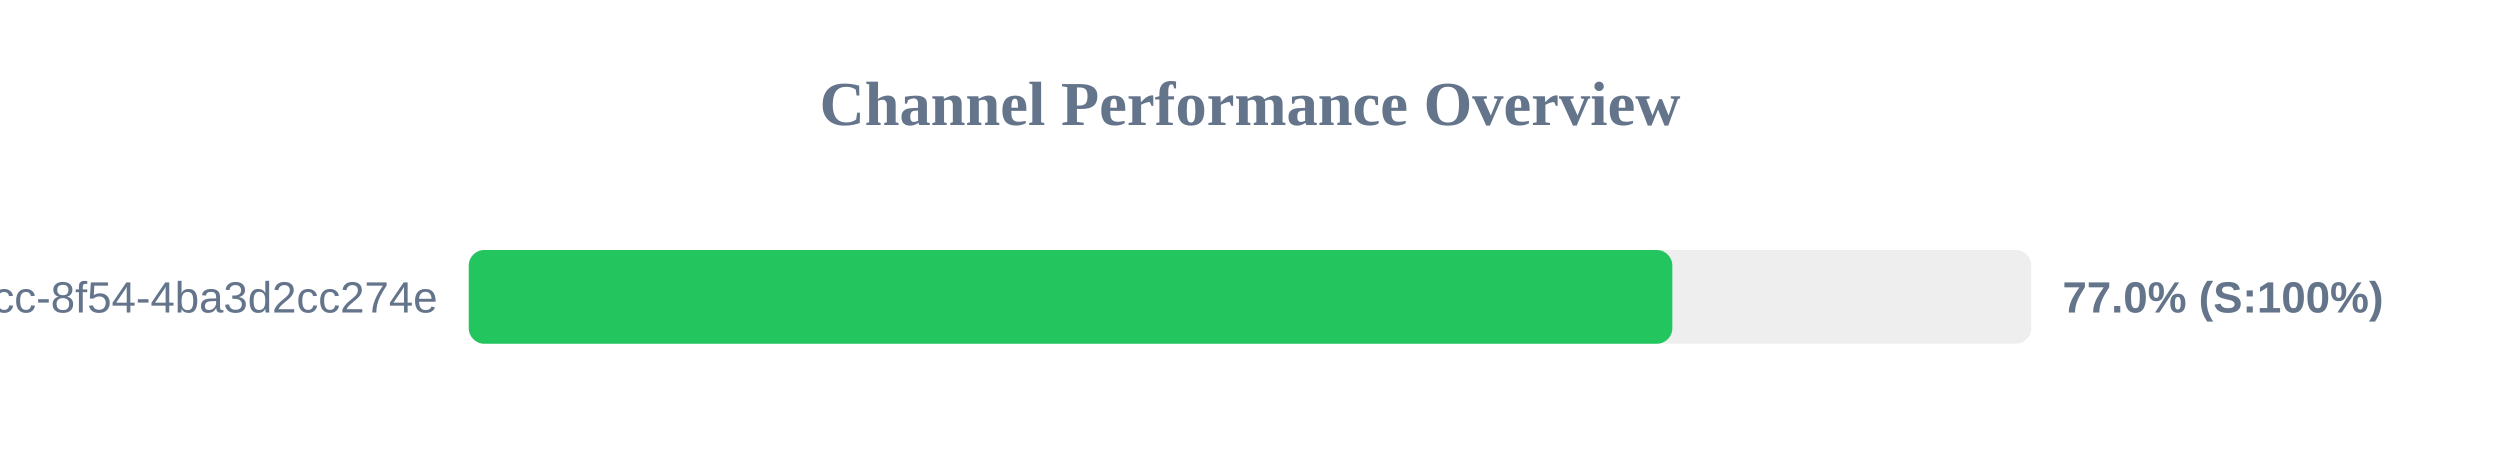
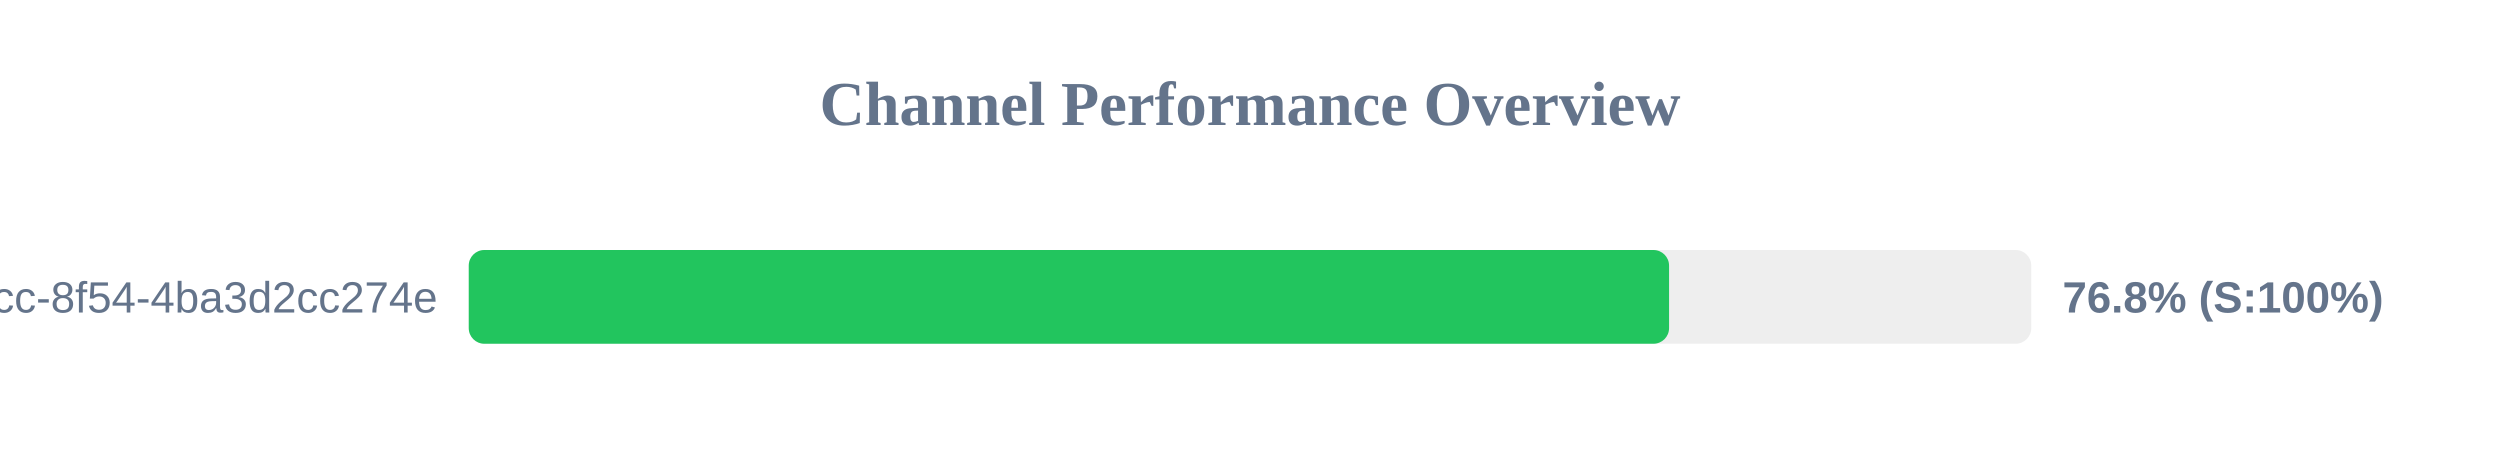
<svg xmlns="http://www.w3.org/2000/svg" width="800" height="150" version="1.1">
  <style>
        .row { font: 14px Arial; fill: #64748b; }
        .score { font: bold 14px Arial; fill: #64748b; }
    </style>
  <text x="400" y="40" text-anchor="middle" font-size="20px" font-weight="bold" fill="#64748b">Channel Performance Overview</text>
  <rect x="150" y="80" width="500" height="30" fill="#eee" rx="5" />
-   <rect x="150" y="80" width="385.15" height="30" fill="#22c55e" rx="5" />
+   <rect x="150" y="80" width="384.1" height="30" fill="#22c55e" rx="5" />
  <text x="140" y="100" text-anchor="end" class="row">?uuid=45cc0b3a-0adb-4dcc-8f54-4ba3d2cc274e</text>
-   <text x="660" y="100" text-anchor="start" class="score">77.0% (S:100%)</text>
+   <text x="660" y="100" text-anchor="start" class="score">76.8% (S:100%)</text>
</svg>
